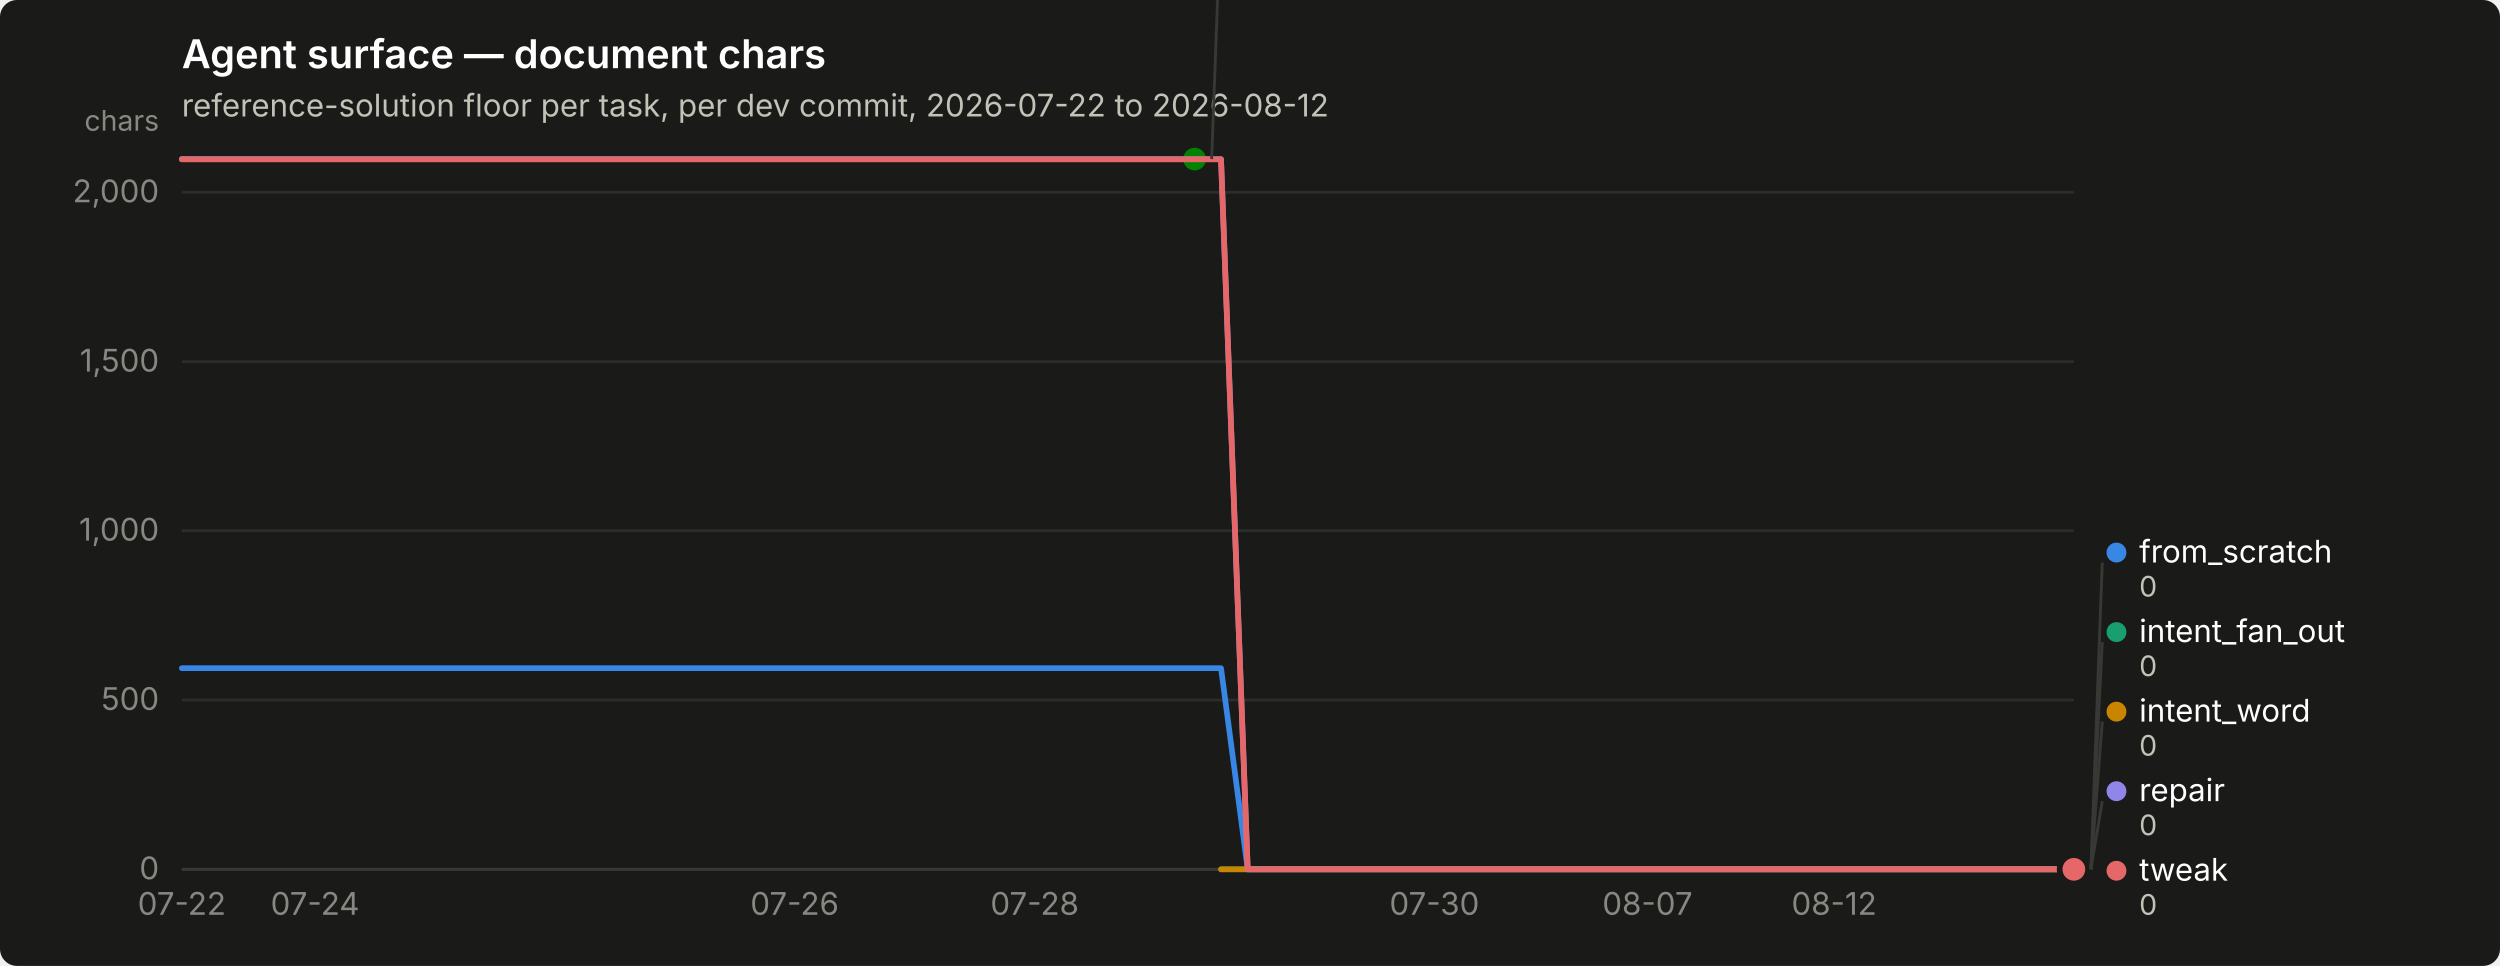
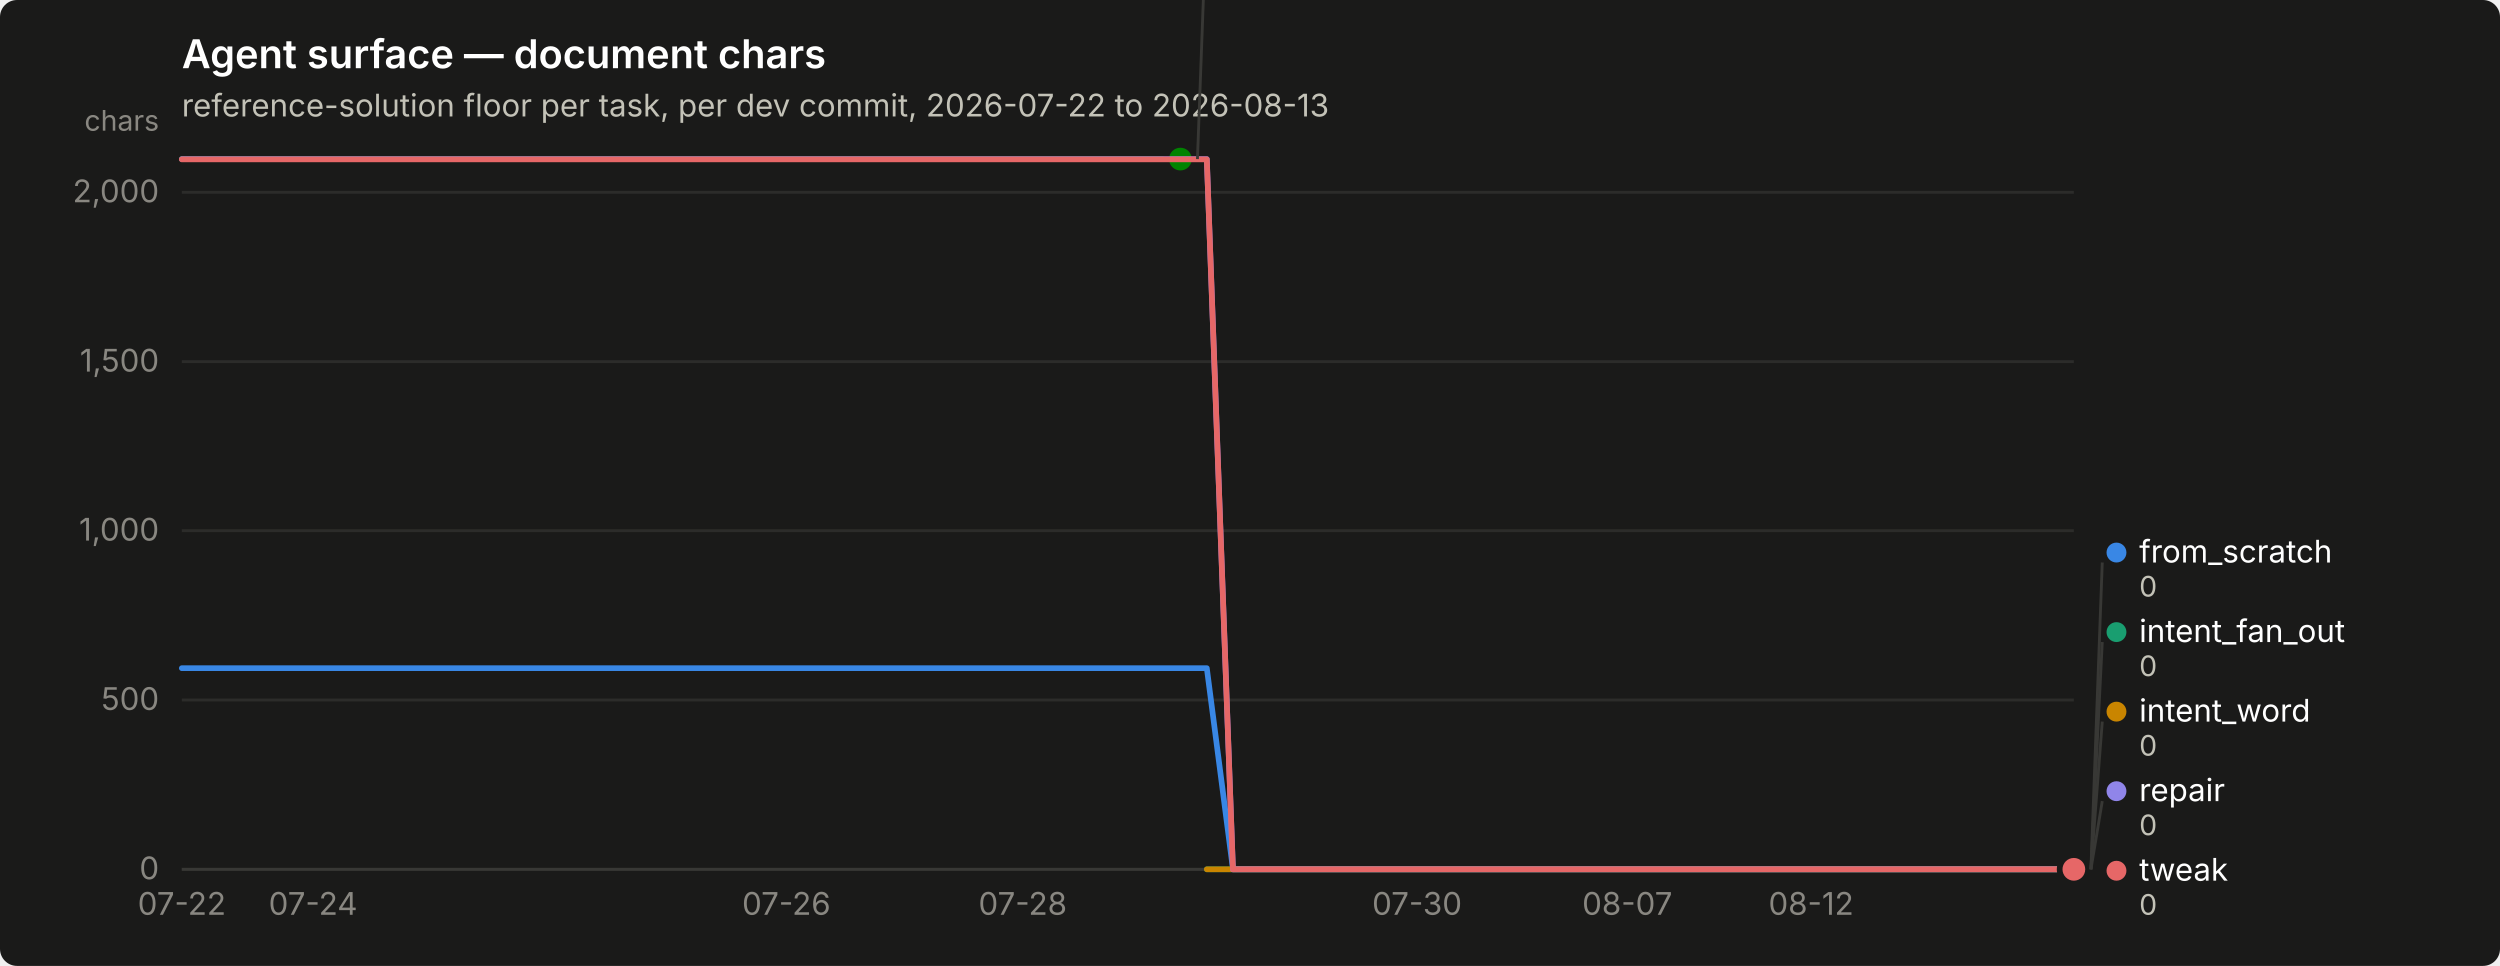
<svg xmlns="http://www.w3.org/2000/svg" width="880" height="340" viewBox="0 0 880 340" role="img" aria-label="Agent surface — document chars">
  <rect width="880" height="340" rx="6" fill="#1a1a19" />
  <text x="64" y="24" font-family="system-ui, -apple-system, &quot;Segoe UI&quot;, sans-serif" font-size="14" font-weight="600" fill="#ffffff">Agent surface — document chars</text>
-   <text x="64" y="41" font-family="system-ui, -apple-system, &quot;Segoe UI&quot;, sans-serif" font-size="11" fill="#c3c2b7">reference-solution floor per task, per dev commit, 2026-07-22 to 2026-08-12</text>
+   <text x="64" y="41" font-family="system-ui, -apple-system, &quot;Segoe UI&quot;, sans-serif" font-size="11" fill="#c3c2b7">reference-solution floor per task, per dev commit, 2026-07-22 to 2026-08-13</text>
  <line x1="64" y1="306.0" x2="730" y2="306.0" stroke="#2c2c2a" stroke-width="1" />
  <text x="56" y="309.5" text-anchor="end" font-family="system-ui, -apple-system, &quot;Segoe UI&quot;, sans-serif" font-size="11" style="font-variant-numeric: tabular-nums" fill="#898781">0</text>
  <line x1="64" y1="246.4" x2="730" y2="246.4" stroke="#2c2c2a" stroke-width="1" />
  <text x="56" y="249.9" text-anchor="end" font-family="system-ui, -apple-system, &quot;Segoe UI&quot;, sans-serif" font-size="11" style="font-variant-numeric: tabular-nums" fill="#898781">500</text>
  <line x1="64" y1="186.8" x2="730" y2="186.8" stroke="#2c2c2a" stroke-width="1" />
  <text x="56" y="190.3" text-anchor="end" font-family="system-ui, -apple-system, &quot;Segoe UI&quot;, sans-serif" font-size="11" style="font-variant-numeric: tabular-nums" fill="#898781">1,000</text>
  <line x1="64" y1="127.3" x2="730" y2="127.3" stroke="#2c2c2a" stroke-width="1" />
  <text x="56" y="130.8" text-anchor="end" font-family="system-ui, -apple-system, &quot;Segoe UI&quot;, sans-serif" font-size="11" style="font-variant-numeric: tabular-nums" fill="#898781">1,500</text>
  <line x1="64" y1="67.7" x2="730" y2="67.7" stroke="#2c2c2a" stroke-width="1" />
  <text x="56" y="71.2" text-anchor="end" font-family="system-ui, -apple-system, &quot;Segoe UI&quot;, sans-serif" font-size="11" style="font-variant-numeric: tabular-nums" fill="#898781">2,000</text>
  <text x="56" y="46" text-anchor="end" font-family="system-ui, -apple-system, &quot;Segoe UI&quot;, sans-serif" font-size="10" fill="#898781">chars</text>
  <line x1="64" y1="306" x2="730" y2="306" stroke="#383835" stroke-width="1" />
  <text x="64.0" y="322" text-anchor="middle" font-family="system-ui, -apple-system, &quot;Segoe UI&quot;, sans-serif" font-size="11" style="font-variant-numeric: tabular-nums" fill="#898781">07-22</text>
-   <text x="110.9" y="322" text-anchor="middle" font-family="system-ui, -apple-system, &quot;Segoe UI&quot;, sans-serif" font-size="11" style="font-variant-numeric: tabular-nums" fill="#898781">07-24</text>
-   <text x="279.7" y="322" text-anchor="middle" font-family="system-ui, -apple-system, &quot;Segoe UI&quot;, sans-serif" font-size="11" style="font-variant-numeric: tabular-nums" fill="#898781">07-26</text>
-   <text x="364.2" y="322" text-anchor="middle" font-family="system-ui, -apple-system, &quot;Segoe UI&quot;, sans-serif" font-size="11" style="font-variant-numeric: tabular-nums" fill="#898781">07-28</text>
-   <text x="504.9" y="322" text-anchor="middle" font-family="system-ui, -apple-system, &quot;Segoe UI&quot;, sans-serif" font-size="11" style="font-variant-numeric: tabular-nums" fill="#898781">07-30</text>
-   <text x="579.9" y="322" text-anchor="middle" font-family="system-ui, -apple-system, &quot;Segoe UI&quot;, sans-serif" font-size="11" style="font-variant-numeric: tabular-nums" fill="#898781">08-07</text>
-   <text x="645.6" y="322" text-anchor="middle" font-family="system-ui, -apple-system, &quot;Segoe UI&quot;, sans-serif" font-size="11" style="font-variant-numeric: tabular-nums" fill="#898781">08-12</text>
-   <path d="M64.0,235.2 L73.4,235.2 L82.8,235.2 L92.1,235.2 L101.5,235.2 L110.9,235.2 L120.3,235.2 L129.7,235.2 L139.0,235.2 L148.4,235.2 L157.8,235.2 L167.2,235.2 L176.6,235.2 L185.9,235.2 L195.3,235.2 L204.7,235.2 L214.1,235.2 L223.5,235.2 L232.8,235.2 L242.2,235.2 L251.6,235.2 L261.0,235.2 L270.4,235.2 L279.7,235.2 L289.1,235.2 L298.5,235.2 L307.9,235.2 L317.3,235.2 L326.6,235.2 L336.0,235.2 L345.4,235.2 L354.8,235.2 L364.2,235.2 L373.5,235.2 L382.9,235.2 L392.3,235.2 L401.7,235.2 L411.1,235.2 L420.5,235.2 L429.8,235.2 L439.2,306.0 L448.6,306.0 L458.0,306.0 L467.4,306.0 L476.7,306.0 L486.1,306.0 L495.5,306.0 L504.9,306.0 L514.3,306.0 L523.6,306.0 L533.0,306.0 L542.4,306.0 L551.8,306.0 L561.2,306.0 L570.5,306.0 L579.9,306.0 L589.3,306.0 L598.7,306.0 L608.1,306.0 L617.4,306.0 L626.8,306.0 L636.2,306.0 L645.6,306.0 L655.0,306.0 L664.3,306.0 L673.7,306.0 L683.1,306.0 L692.5,306.0 L701.9,306.0 L711.2,306.0 L720.6,306.0 L730.0,306.0" fill="none" stroke="#3987e5" stroke-width="2" stroke-linejoin="round" stroke-linecap="round" />
+   <text x="110.2" y="322" text-anchor="middle" font-family="system-ui, -apple-system, &quot;Segoe UI&quot;, sans-serif" font-size="11" style="font-variant-numeric: tabular-nums" fill="#898781">07-24</text>
+   <text x="276.8" y="322" text-anchor="middle" font-family="system-ui, -apple-system, &quot;Segoe UI&quot;, sans-serif" font-size="11" style="font-variant-numeric: tabular-nums" fill="#898781">07-26</text>
+   <text x="360.0" y="322" text-anchor="middle" font-family="system-ui, -apple-system, &quot;Segoe UI&quot;, sans-serif" font-size="11" style="font-variant-numeric: tabular-nums" fill="#898781">07-28</text>
+   <text x="498.8" y="322" text-anchor="middle" font-family="system-ui, -apple-system, &quot;Segoe UI&quot;, sans-serif" font-size="11" style="font-variant-numeric: tabular-nums" fill="#898781">07-30</text>
+   <text x="572.8" y="322" text-anchor="middle" font-family="system-ui, -apple-system, &quot;Segoe UI&quot;, sans-serif" font-size="11" style="font-variant-numeric: tabular-nums" fill="#898781">08-07</text>
+   <text x="637.5" y="322" text-anchor="middle" font-family="system-ui, -apple-system, &quot;Segoe UI&quot;, sans-serif" font-size="11" style="font-variant-numeric: tabular-nums" fill="#898781">08-12</text>
+   <path d="M64.0,235.2 L73.2,235.2 L82.5,235.2 L91.8,235.2 L101.0,235.2 L110.2,235.2 L119.5,235.2 L128.8,235.2 L138.0,235.2 L147.2,235.2 L156.5,235.2 L165.8,235.2 L175.0,235.2 L184.2,235.2 L193.5,235.2 L202.8,235.2 L212.0,235.2 L221.2,235.2 L230.5,235.2 L239.8,235.2 L249.0,235.2 L258.2,235.2 L267.5,235.2 L276.8,235.2 L286.0,235.2 L295.2,235.2 L304.5,235.2 L313.8,235.2 L323.0,235.2 L332.2,235.2 L341.5,235.2 L350.8,235.2 L360.0,235.2 L369.2,235.2 L378.5,235.2 L387.8,235.2 L397.0,235.2 L406.2,235.2 L415.5,235.2 L424.8,235.2 L434.0,306.0 L443.2,306.0 L452.5,306.0 L461.8,306.0 L471.0,306.0 L480.2,306.0 L489.5,306.0 L498.8,306.0 L508.0,306.0 L517.2,306.0 L526.5,306.0 L535.8,306.0 L545.0,306.0 L554.2,306.0 L563.5,306.0 L572.8,306.0 L582.0,306.0 L591.2,306.0 L600.5,306.0 L609.8,306.0 L619.0,306.0 L628.2,306.0 L637.5,306.0 L646.8,306.0 L656.0,306.0 L665.2,306.0 L674.5,306.0 L683.8,306.0 L693.0,306.0 L702.2,306.0 L711.5,306.0 L720.8,306.0 L730.0,306.0" fill="none" stroke="#3987e5" stroke-width="2" stroke-linejoin="round" stroke-linecap="round" />
  <circle cx="730.0" cy="306.0" r="6" fill="#1a1a19" />
  <circle cx="730.0" cy="306.0" r="4" fill="#3987e5" />
-   <path d="M429.8,306.0 L439.2,306.0 L448.6,306.0 L458.0,306.0 L467.4,306.0 L476.7,306.0 L486.1,306.0 L495.5,306.0 L504.9,306.0 L514.3,306.0 L523.6,306.0 L533.0,306.0 L542.4,306.0 L551.8,306.0 L561.2,306.0 L570.5,306.0 L579.9,306.0 L589.3,306.0 L598.7,306.0 L608.1,306.0 L617.4,306.0 L626.8,306.0 L636.2,306.0 L645.6,306.0 L655.0,306.0 L664.3,306.0 L673.7,306.0 L683.1,306.0 L692.5,306.0 L701.9,306.0 L711.2,306.0 L720.6,306.0 L730.0,306.0" fill="none" stroke="#199e70" stroke-width="2" stroke-linejoin="round" stroke-linecap="round" />
+   <path d="M424.8,306.0 L434.0,306.0 L443.2,306.0 L452.5,306.0 L461.8,306.0 L471.0,306.0 L480.2,306.0 L489.5,306.0 L498.8,306.0 L508.0,306.0 L517.2,306.0 L526.5,306.0 L535.8,306.0 L545.0,306.0 L554.2,306.0 L563.5,306.0 L572.8,306.0 L582.0,306.0 L591.2,306.0 L600.5,306.0 L609.8,306.0 L619.0,306.0 L628.2,306.0 L637.5,306.0 L646.8,306.0 L656.0,306.0 L665.2,306.0 L674.5,306.0 L683.8,306.0 L693.0,306.0 L702.2,306.0 L711.5,306.0 L720.8,306.0 L730.0,306.0" fill="none" stroke="#199e70" stroke-width="2" stroke-linejoin="round" stroke-linecap="round" />
  <circle cx="730.0" cy="306.0" r="6" fill="#1a1a19" />
  <circle cx="730.0" cy="306.0" r="4" fill="#199e70" />
-   <path d="M429.8,306.0 L439.2,306.0 L448.6,306.0 L458.0,306.0 L467.4,306.0 L476.7,306.0 L486.1,306.0 L495.5,306.0 L504.9,306.0 L514.3,306.0 L523.6,306.0 L533.0,306.0 L542.4,306.0 L551.8,306.0 L561.2,306.0 L570.5,306.0 L579.9,306.0 L589.3,306.0 L598.7,306.0 L608.1,306.0 L617.4,306.0 L626.8,306.0 L636.2,306.0 L645.6,306.0 L655.0,306.0 L664.3,306.0 L673.7,306.0 L683.1,306.0 L692.5,306.0 L701.9,306.0 L711.2,306.0 L720.6,306.0 L730.0,306.0" fill="none" stroke="#c98500" stroke-width="2" stroke-linejoin="round" stroke-linecap="round" />
+   <path d="M424.8,306.0 L434.0,306.0 L443.2,306.0 L452.5,306.0 L461.8,306.0 L471.0,306.0 L480.2,306.0 L489.5,306.0 L498.8,306.0 L508.0,306.0 L517.2,306.0 L526.5,306.0 L535.8,306.0 L545.0,306.0 L554.2,306.0 L563.5,306.0 L572.8,306.0 L582.0,306.0 L591.2,306.0 L600.5,306.0 L609.8,306.0 L619.0,306.0 L628.2,306.0 L637.5,306.0 L646.8,306.0 L656.0,306.0 L665.2,306.0 L674.5,306.0 L683.8,306.0 L693.0,306.0 L702.2,306.0 L711.5,306.0 L720.8,306.0 L730.0,306.0" fill="none" stroke="#c98500" stroke-width="2" stroke-linejoin="round" stroke-linecap="round" />
  <circle cx="730.0" cy="306.0" r="6" fill="#1a1a19" />
  <circle cx="730.0" cy="306.0" r="4" fill="#c98500" />
-   <path d="M64.0,56.0 L73.4,56.0 L82.8,56.0 L92.1,56.0 L101.5,56.0 L110.9,56.0 L120.3,56.0 L129.7,56.0 L139.0,56.0 L148.4,56.0 L157.8,56.0 L167.2,56.0 L176.6,56.0 L185.9,56.0 L195.3,56.0 L204.7,56.0 L214.1,56.0 L223.5,56.0 L232.8,56.0 L242.2,56.0 L251.6,56.0 L261.0,56.0 L270.4,56.0 L279.7,56.0 L289.1,56.0 L298.5,56.0 L307.9,56.0 L317.3,56.0 L326.6,56.0 L336.0,56.0 L345.4,56.0 L354.8,56.0 L364.2,56.0 L373.5,56.0 L382.9,56.0 L392.3,56.0 L401.7,56.0 L411.1,56.0 L420.5,56.0" fill="none" stroke="#008300" stroke-width="2" stroke-linejoin="round" stroke-linecap="round" />
-   <circle cx="420.5" cy="56.0" r="6" fill="#1a1a19" />
-   <circle cx="420.5" cy="56.0" r="4" fill="#008300" />
-   <path d="M64.0,56.0 L73.4,56.0 L82.8,56.0 L92.1,56.0 L101.5,56.0 L110.9,56.0 L120.3,56.0 L129.7,56.0 L139.0,56.0 L148.4,56.0 L157.8,56.0 L167.2,56.0 L176.6,56.0 L185.9,56.0 L195.3,56.0 L204.7,56.0 L214.1,56.0 L223.5,56.0 L232.8,56.0 L242.2,56.0 L251.6,56.0 L261.0,56.0 L270.4,56.0 L279.7,56.0 L289.1,56.0 L298.5,56.0 L307.9,56.0 L317.3,56.0 L326.6,56.0 L336.0,56.0 L345.4,56.0 L354.8,56.0 L364.2,56.0 L373.5,56.0 L382.9,56.0 L392.3,56.0 L401.7,56.0 L411.1,56.0 L420.5,56.0 L429.8,56.0 L439.2,306.0 L448.6,306.0 L458.0,306.0 L467.4,306.0 L476.7,306.0 L486.1,306.0 L495.5,306.0 L504.9,306.0 L514.3,306.0 L523.6,306.0 L533.0,306.0 L542.4,306.0 L551.8,306.0 L561.2,306.0 L570.5,306.0 L579.9,306.0 L589.3,306.0 L598.7,306.0 L608.1,306.0 L617.4,306.0 L626.8,306.0 L636.2,306.0 L645.6,306.0 L655.0,306.0 L664.3,306.0 L673.7,306.0 L683.1,306.0 L692.5,306.0 L701.9,306.0 L711.2,306.0 L720.6,306.0 L730.0,306.0" fill="none" stroke="#9085e9" stroke-width="2" stroke-linejoin="round" stroke-linecap="round" />
+   <path d="M64.0,56.0 L73.2,56.0 L82.5,56.0 L91.8,56.0 L101.0,56.0 L110.2,56.0 L119.5,56.0 L128.8,56.0 L138.0,56.0 L147.2,56.0 L156.5,56.0 L165.8,56.0 L175.0,56.0 L184.2,56.0 L193.5,56.0 L202.8,56.0 L212.0,56.0 L221.2,56.0 L230.5,56.0 L239.8,56.0 L249.0,56.0 L258.2,56.0 L267.5,56.0 L276.8,56.0 L286.0,56.0 L295.2,56.0 L304.5,56.0 L313.8,56.0 L323.0,56.0 L332.2,56.0 L341.5,56.0 L350.8,56.0 L360.0,56.0 L369.2,56.0 L378.5,56.0 L387.8,56.0 L397.0,56.0 L406.2,56.0 L415.5,56.0" fill="none" stroke="#008300" stroke-width="2" stroke-linejoin="round" stroke-linecap="round" />
+   <circle cx="415.5" cy="56.0" r="6" fill="#1a1a19" />
+   <circle cx="415.5" cy="56.0" r="4" fill="#008300" />
+   <path d="M64.0,56.0 L73.2,56.0 L82.5,56.0 L91.8,56.0 L101.0,56.0 L110.2,56.0 L119.5,56.0 L128.8,56.0 L138.0,56.0 L147.2,56.0 L156.5,56.0 L165.8,56.0 L175.0,56.0 L184.2,56.0 L193.5,56.0 L202.8,56.0 L212.0,56.0 L221.2,56.0 L230.5,56.0 L239.8,56.0 L249.0,56.0 L258.2,56.0 L267.5,56.0 L276.8,56.0 L286.0,56.0 L295.2,56.0 L304.5,56.0 L313.8,56.0 L323.0,56.0 L332.2,56.0 L341.5,56.0 L350.8,56.0 L360.0,56.0 L369.2,56.0 L378.5,56.0 L387.8,56.0 L397.0,56.0 L406.2,56.0 L415.5,56.0 L424.8,56.0 L434.0,306.0 L443.2,306.0 L452.5,306.0 L461.8,306.0 L471.0,306.0 L480.2,306.0 L489.5,306.0 L498.8,306.0 L508.0,306.0 L517.2,306.0 L526.5,306.0 L535.8,306.0 L545.0,306.0 L554.2,306.0 L563.5,306.0 L572.8,306.0 L582.0,306.0 L591.2,306.0 L600.5,306.0 L609.8,306.0 L619.0,306.0 L628.2,306.0 L637.5,306.0 L646.8,306.0 L656.0,306.0 L665.2,306.0 L674.5,306.0 L683.8,306.0 L693.0,306.0 L702.2,306.0 L711.5,306.0 L720.8,306.0 L730.0,306.0" fill="none" stroke="#9085e9" stroke-width="2" stroke-linejoin="round" stroke-linecap="round" />
  <circle cx="730.0" cy="306.0" r="6" fill="#1a1a19" />
  <circle cx="730.0" cy="306.0" r="4" fill="#9085e9" />
-   <path d="M64.0,56.1 L73.4,56.1 L82.8,56.1 L92.1,56.1 L101.5,56.1 L110.9,56.1 L120.3,56.1 L129.7,56.1 L139.0,56.1 L148.4,56.1 L157.8,56.1 L167.2,56.1 L176.6,56.1 L185.9,56.1 L195.3,56.1 L204.7,56.1 L214.1,56.1 L223.5,56.1 L232.8,56.1 L242.2,56.1 L251.6,56.1 L261.0,56.1 L270.4,56.1 L279.7,56.1 L289.1,56.1 L298.5,56.1 L307.9,56.1 L317.3,56.1 L326.6,56.1 L336.0,56.1 L345.4,56.1 L354.8,56.1 L364.2,56.1 L373.5,56.1 L382.9,56.1 L392.3,56.1 L401.7,56.1 L411.1,56.1 L420.5,56.1 L429.8,56.1 L439.2,306.0 L448.6,306.0 L458.0,306.0 L467.4,306.0 L476.7,306.0 L486.1,306.0 L495.5,306.0 L504.9,306.0 L514.3,306.0 L523.6,306.0 L533.0,306.0 L542.4,306.0 L551.8,306.0 L561.2,306.0 L570.5,306.0 L579.9,306.0 L589.3,306.0 L598.7,306.0 L608.1,306.0 L617.4,306.0 L626.8,306.0 L636.2,306.0 L645.6,306.0 L655.0,306.0 L664.3,306.0 L673.7,306.0 L683.1,306.0 L692.5,306.0 L701.9,306.0 L711.2,306.0 L720.6,306.0 L730.0,306.0" fill="none" stroke="#e66767" stroke-width="2" stroke-linejoin="round" stroke-linecap="round" />
+   <path d="M64.0,56.1 L73.2,56.1 L82.5,56.1 L91.8,56.1 L101.0,56.1 L110.2,56.1 L119.5,56.1 L128.8,56.1 L138.0,56.1 L147.2,56.1 L156.5,56.1 L165.8,56.1 L175.0,56.1 L184.2,56.1 L193.5,56.1 L202.8,56.1 L212.0,56.1 L221.2,56.1 L230.5,56.1 L239.8,56.1 L249.0,56.1 L258.2,56.1 L267.5,56.1 L276.8,56.1 L286.0,56.1 L295.2,56.1 L304.5,56.1 L313.8,56.1 L323.0,56.1 L332.2,56.1 L341.5,56.1 L350.8,56.1 L360.0,56.1 L369.2,56.1 L378.5,56.1 L387.8,56.1 L397.0,56.1 L406.2,56.1 L415.5,56.1 L424.8,56.1 L434.0,306.0 L443.2,306.0 L452.5,306.0 L461.8,306.0 L471.0,306.0 L480.2,306.0 L489.5,306.0 L498.8,306.0 L508.0,306.0 L517.2,306.0 L526.5,306.0 L535.8,306.0 L545.0,306.0 L554.2,306.0 L563.5,306.0 L572.8,306.0 L582.0,306.0 L591.2,306.0 L600.5,306.0 L609.8,306.0 L619.0,306.0 L628.2,306.0 L637.5,306.0 L646.8,306.0 L656.0,306.0 L665.2,306.0 L674.5,306.0 L683.8,306.0 L693.0,306.0 L702.2,306.0 L711.5,306.0 L720.8,306.0 L730.0,306.0" fill="none" stroke="#e66767" stroke-width="2" stroke-linejoin="round" stroke-linecap="round" />
  <circle cx="730.0" cy="306.0" r="6" fill="#1a1a19" />
  <circle cx="730.0" cy="306.0" r="4" fill="#e66767" />
-   <line x1="426.5" y1="56.0" x2="430.5" y2="-52.0" stroke="#383835" stroke-width="1" />
-   <circle cx="435.451" cy="-55.5" r="3.5" fill="#008300" />
-   <text x="443.451" y="-52.0" font-family="system-ui, -apple-system, &quot;Segoe UI&quot;, sans-serif" font-size="11" fill="#ffffff">nudge</text>
-   <text x="443.451" y="-40.0" font-family="system-ui, -apple-system, &quot;Segoe UI&quot;, sans-serif" font-size="10" style="font-variant-numeric: tabular-nums" fill="#c3c2b7">2,098</text>
+   <line x1="421.5" y1="56.0" x2="425.5" y2="-52.0" stroke="#383835" stroke-width="1" />
+   <circle cx="430.5" cy="-55.5" r="3.5" fill="#008300" />
+   <text x="438.5" y="-52.0" font-family="system-ui, -apple-system, &quot;Segoe UI&quot;, sans-serif" font-size="11" fill="#ffffff">nudge</text>
+   <text x="438.5" y="-40.0" font-family="system-ui, -apple-system, &quot;Segoe UI&quot;, sans-serif" font-size="10" style="font-variant-numeric: tabular-nums" fill="#c3c2b7">2,098</text>
  <line x1="736.0" y1="306.0" x2="740.0" y2="198.0" stroke="#383835" stroke-width="1" />
  <circle cx="745.0" cy="194.5" r="3.5" fill="#3987e5" />
  <text x="753.0" y="198.0" font-family="system-ui, -apple-system, &quot;Segoe UI&quot;, sans-serif" font-size="11" fill="#ffffff">from_scratch</text>
  <text x="753.0" y="210.0" font-family="system-ui, -apple-system, &quot;Segoe UI&quot;, sans-serif" font-size="10" style="font-variant-numeric: tabular-nums" fill="#c3c2b7">0</text>
  <line x1="736.0" y1="306.0" x2="740.0" y2="226.0" stroke="#383835" stroke-width="1" />
  <circle cx="745.0" cy="222.5" r="3.5" fill="#199e70" />
  <text x="753.0" y="226.0" font-family="system-ui, -apple-system, &quot;Segoe UI&quot;, sans-serif" font-size="11" fill="#ffffff">intent_fan_out</text>
  <text x="753.0" y="238.0" font-family="system-ui, -apple-system, &quot;Segoe UI&quot;, sans-serif" font-size="10" style="font-variant-numeric: tabular-nums" fill="#c3c2b7">0</text>
  <line x1="736.0" y1="306.0" x2="740.0" y2="254.0" stroke="#383835" stroke-width="1" />
  <circle cx="745.0" cy="250.5" r="3.5" fill="#c98500" />
  <text x="753.0" y="254.0" font-family="system-ui, -apple-system, &quot;Segoe UI&quot;, sans-serif" font-size="11" fill="#ffffff">intent_word</text>
  <text x="753.0" y="266.0" font-family="system-ui, -apple-system, &quot;Segoe UI&quot;, sans-serif" font-size="10" style="font-variant-numeric: tabular-nums" fill="#c3c2b7">0</text>
  <line x1="736.0" y1="306.0" x2="740.0" y2="282.0" stroke="#383835" stroke-width="1" />
  <circle cx="745.0" cy="278.5" r="3.5" fill="#9085e9" />
  <text x="753.0" y="282.0" font-family="system-ui, -apple-system, &quot;Segoe UI&quot;, sans-serif" font-size="11" fill="#ffffff">repair</text>
  <text x="753.0" y="294.0" font-family="system-ui, -apple-system, &quot;Segoe UI&quot;, sans-serif" font-size="10" style="font-variant-numeric: tabular-nums" fill="#c3c2b7">0</text>
  <circle cx="745.0" cy="306.5" r="3.5" fill="#e66767" />
  <text x="753.0" y="310.0" font-family="system-ui, -apple-system, &quot;Segoe UI&quot;, sans-serif" font-size="11" fill="#ffffff">tweak</text>
  <text x="753.0" y="322.0" font-family="system-ui, -apple-system, &quot;Segoe UI&quot;, sans-serif" font-size="10" style="font-variant-numeric: tabular-nums" fill="#c3c2b7">0</text>
</svg>
